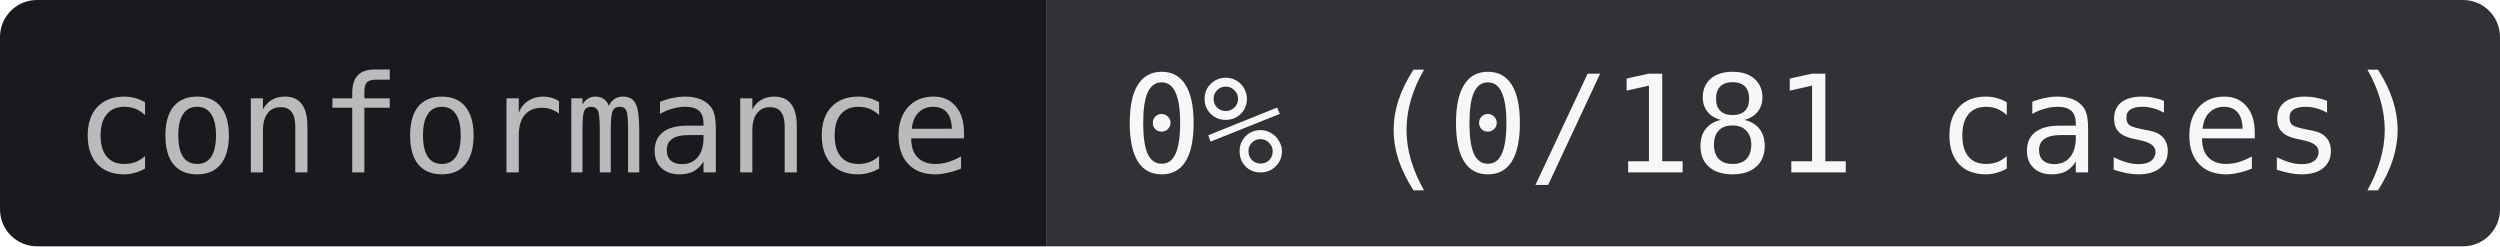
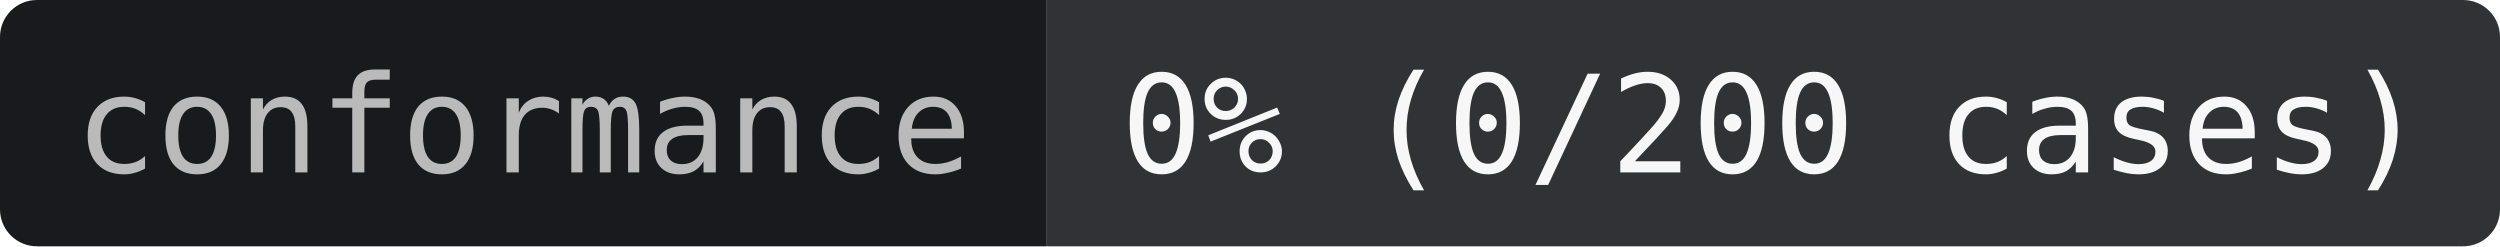
- <svg xmlns="http://www.w3.org/2000/svg" width="203" height="20" role="img" aria-label="conformance: 0% (0/181 cases)">
+ <svg xmlns="http://www.w3.org/2000/svg" width="203" height="20" role="img" aria-label="conformance: 0% (0/200 cases)">
  <clipPath id="r">
    <rect width="203" height="20" rx="3" />
  </clipPath>
  <g clip-path="url(#r)">
    <rect width="85" height="20" fill="#181A1D" />
    <rect x="85" width="118" height="20" fill="#303235" />
  </g>
  <g text-anchor="middle" font-family="JetBrains Mono,IBM Plex Mono,SFMono-Regular,Menlo,Consolas,monospace" font-size="11">
    <text x="42.5" y="14" fill="#BABABB">conformance</text>
-     <text x="144" y="14" fill="#F7F7F7">0% (0/181 cases)</text>
+     <text x="144" y="14" fill="#F7F7F7">0% (0/200 cases)</text>
  </g>
</svg>
